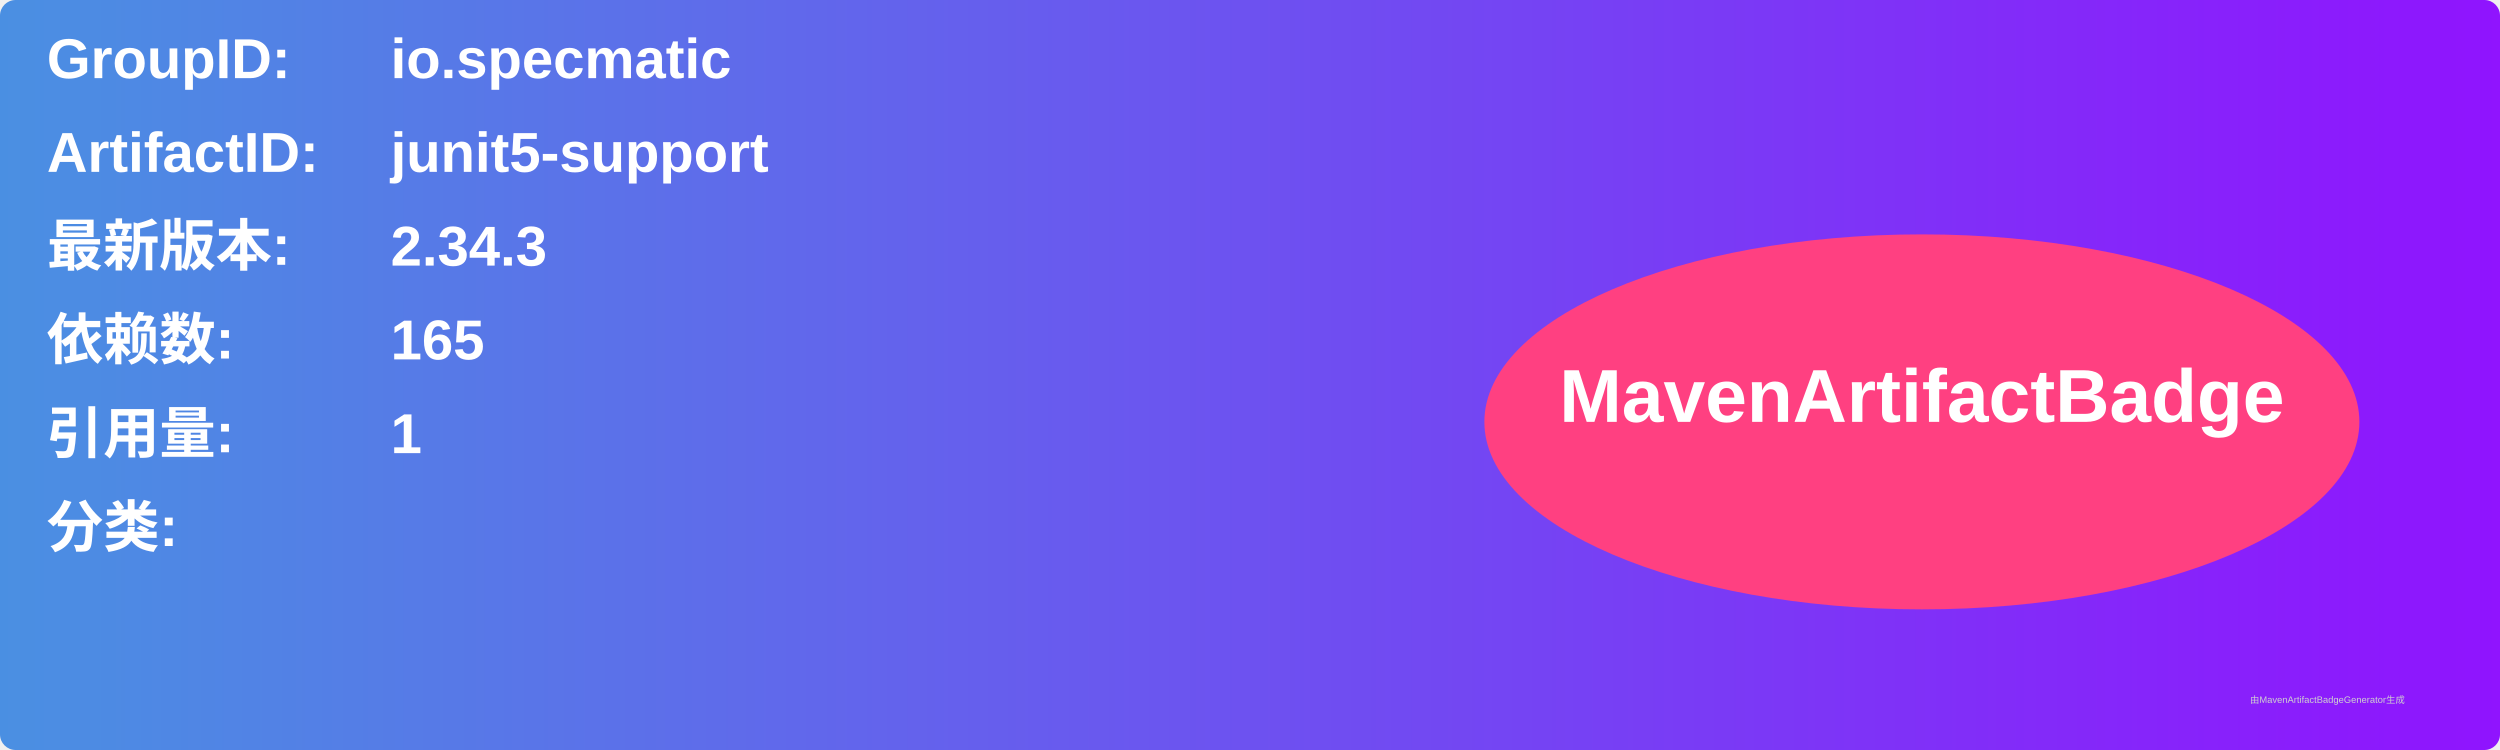
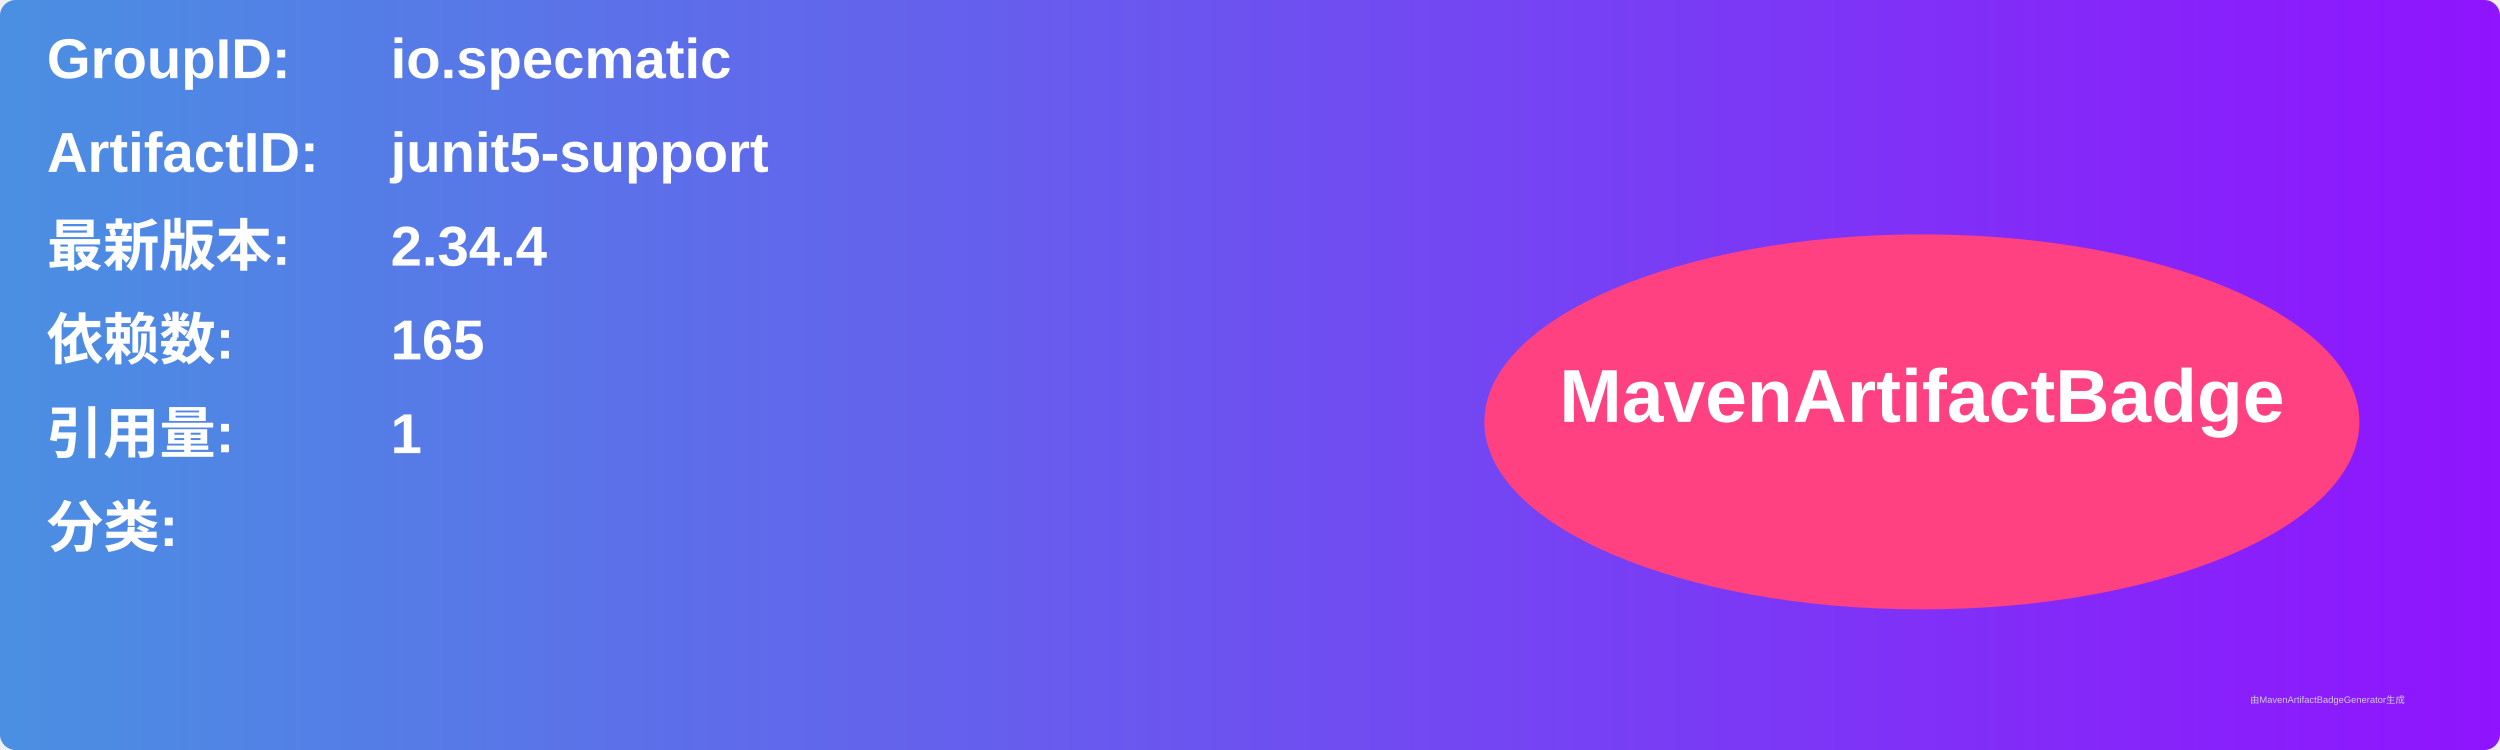
<svg xmlns="http://www.w3.org/2000/svg" width="800" height="240" viewBox="0 0 800 240">
  <linearGradient id="grad" x1="0%" y1="0%" x2="100%" y2="0%">
    <stop offset="0%" stop-color="#4a90e2" />
    <stop offset="100%" stop-color="#9013fe" />
  </linearGradient>
  <rect width="100%" height="100%" rx="5" ry="5" fill="url(#grad)" />
  <g transform="translate(15, 15)">
    <text x="0" y="10" font-family="Arial" font-size="18" fill="white" font-weight="bold" width="260">GroupID:</text>
    <text x="110" y="10" font-family="Arial" font-size="18" fill="white" font-weight="bold" width="460">io.specmatic</text>
    <text x="0" y="40" font-family="Arial" font-size="18" fill="white" font-weight="bold" width="260">ArtifactID:</text>
    <text x="110" y="40" font-family="Arial" font-size="18" fill="white" font-weight="bold" width="460">junit5-support</text>
    <text x="0" y="70" font-family="Arial" font-size="18" fill="white" font-weight="bold">最新版本:</text>
    <text x="110" y="70" font-family="Arial" font-size="18" fill="white" font-weight="bold">
-       <tspan font-weight="bold">2.34.3</tspan>
+       <tspan font-weight="bold">2.34.4</tspan>
    </text>
    <text x="0" y="100" font-family="Arial" font-size="18" fill="white" font-weight="bold">依赖数: </text>
    <text x="110" y="100" font-family="Arial" font-size="18" fill="white">
      <tspan font-weight="bold">165</tspan>
    </text>
    <text x="0" y="130" font-family="Arial" font-size="18" fill="white" font-weight="bold">引用量: </text>
    <text x="110" y="130" font-family="Arial" font-size="18" fill="white">
      <tspan font-weight="bold">1</tspan>
    </text>
    <text x="0" y="160" font-family="Arial" font-size="18" fill="white" font-weight="bold">分类:</text>
    <text x="10" y="190" font-family="Arial" font-size="10" fill="white">
      <tspan font-weight="bold" />
    </text>
    <ellipse cx="600" cy="120" rx="140" ry="60" fill="#ff4081" />
    <text x="600" y="120" text-anchor="middle" font-family="Arial" font-size="24" fill="white" font-weight="bold">MavenArtifactBadge</text>
  </g>
  <text x="720" y="225" font-family="Arial" font-size="3" fill="#d0d0d0">由MavenArtifactBadgeGenerator生成</text>
</svg>
